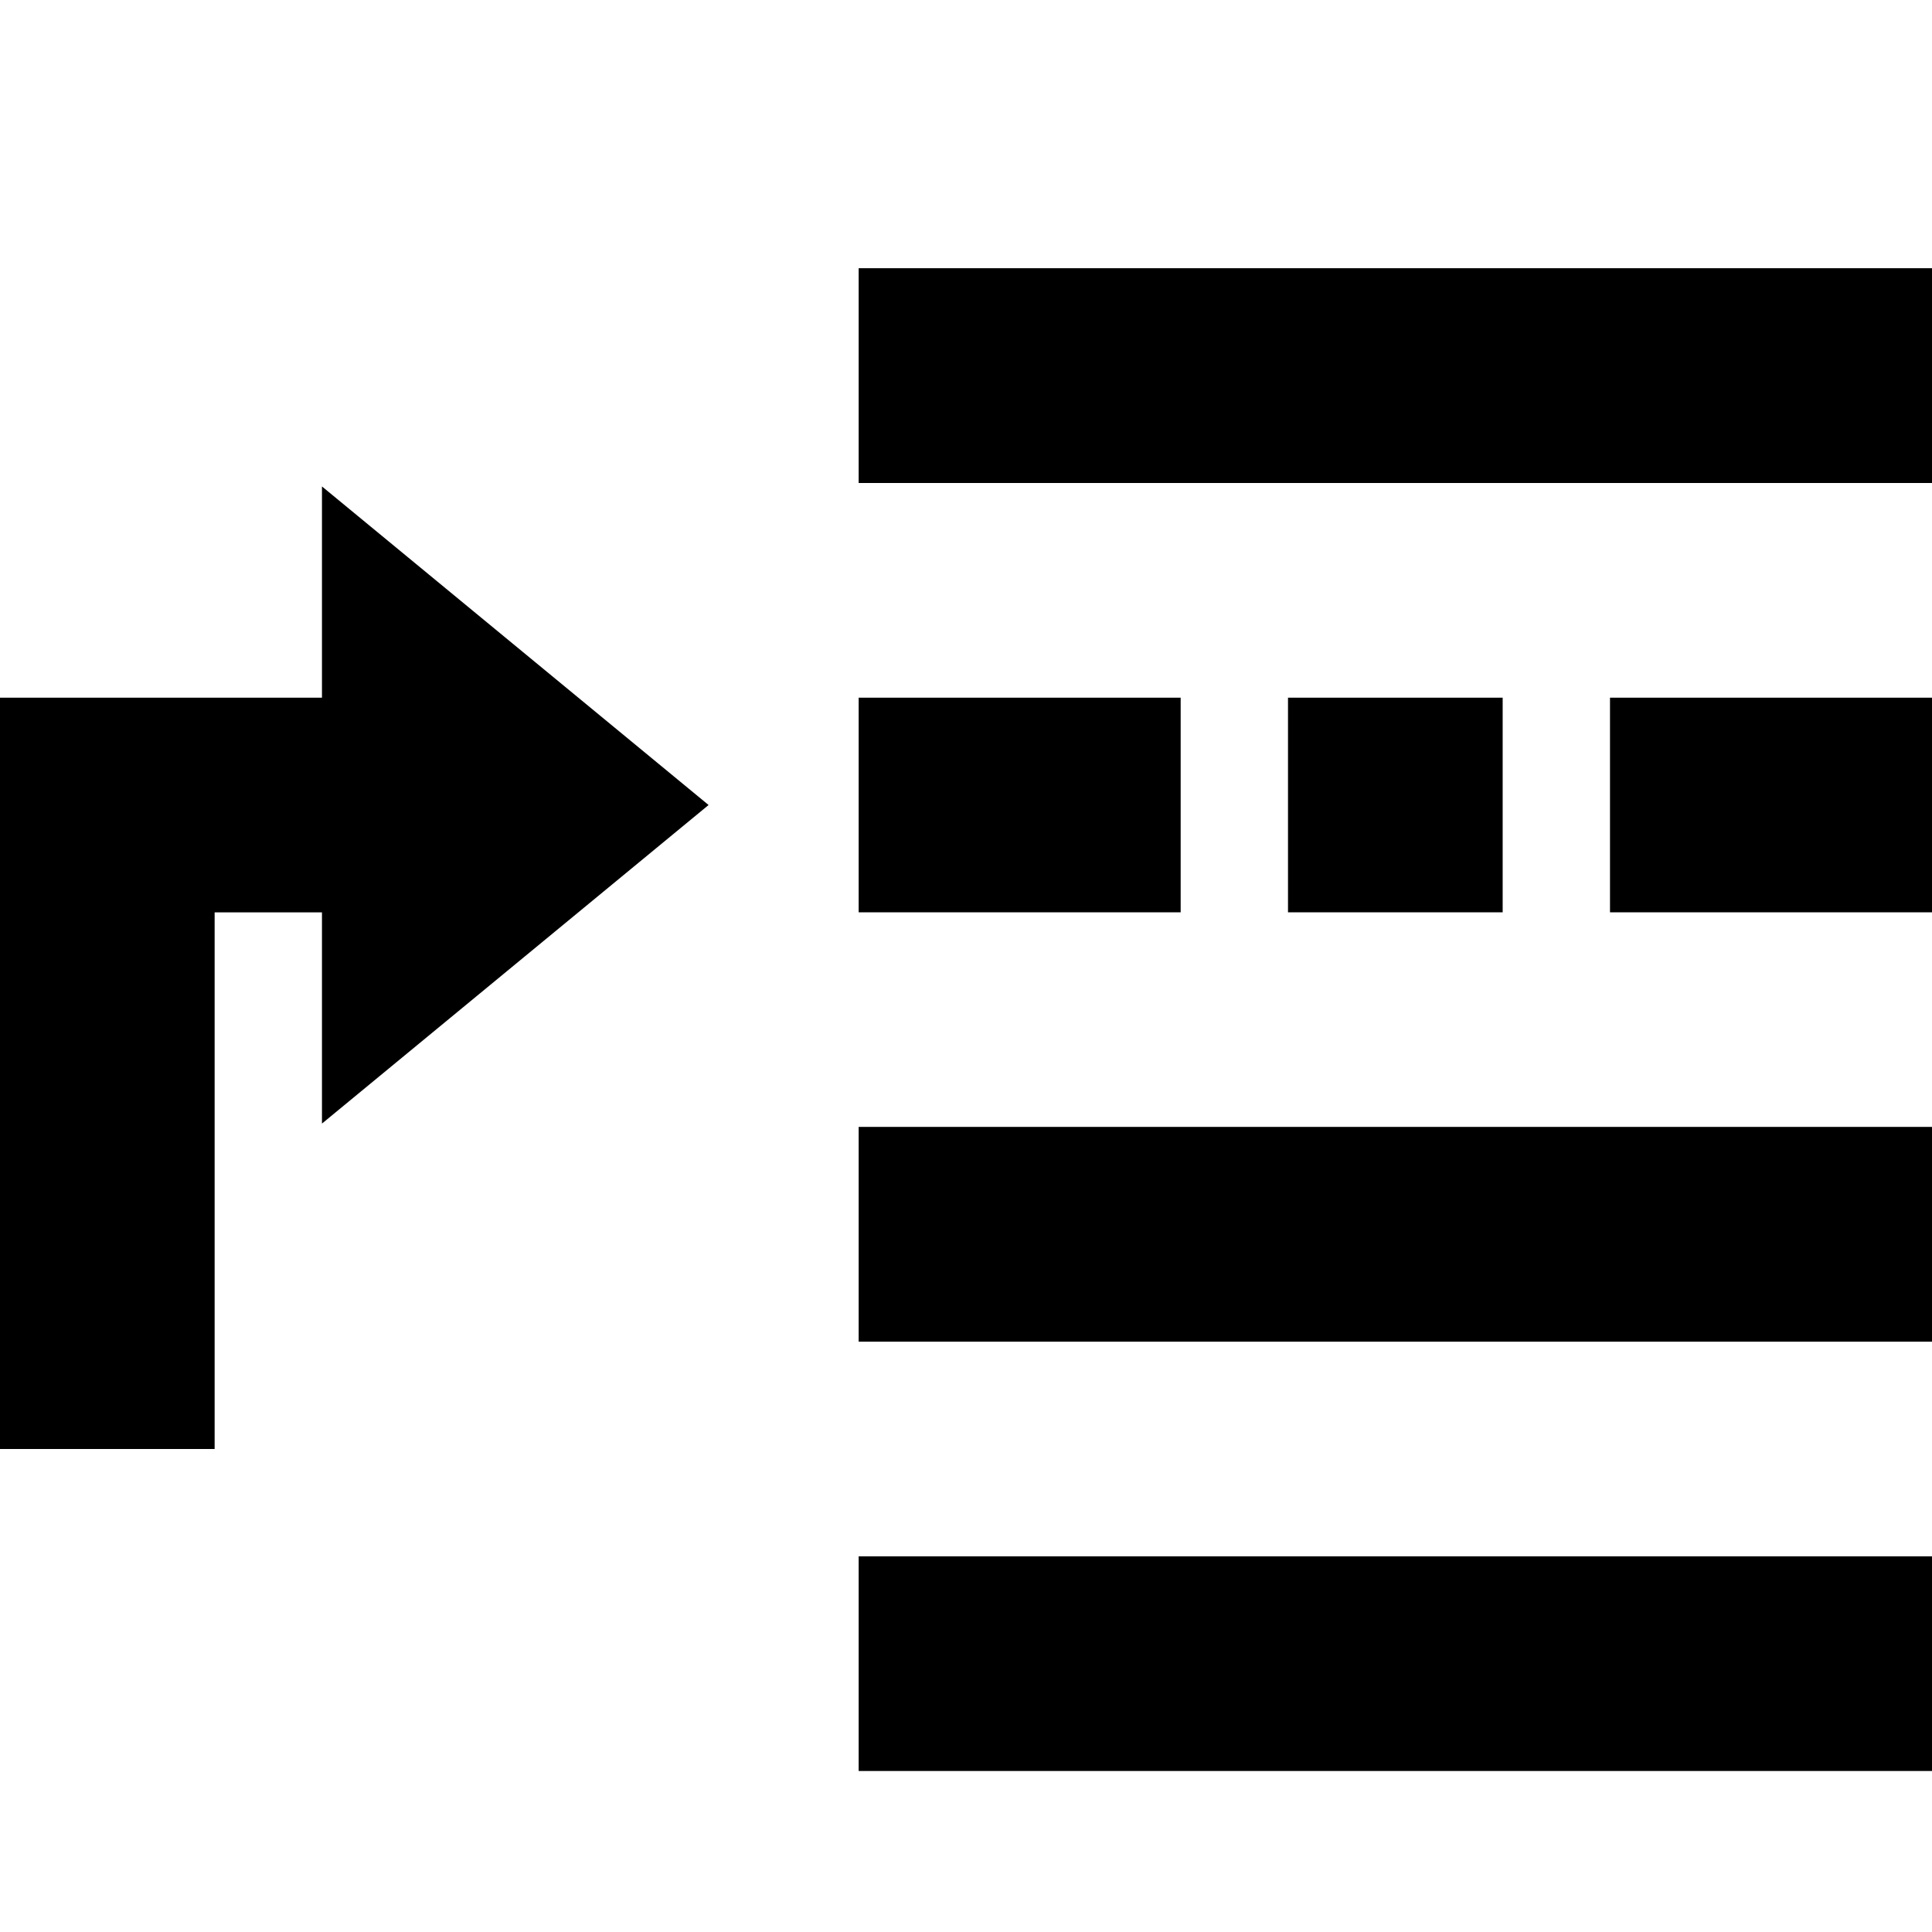
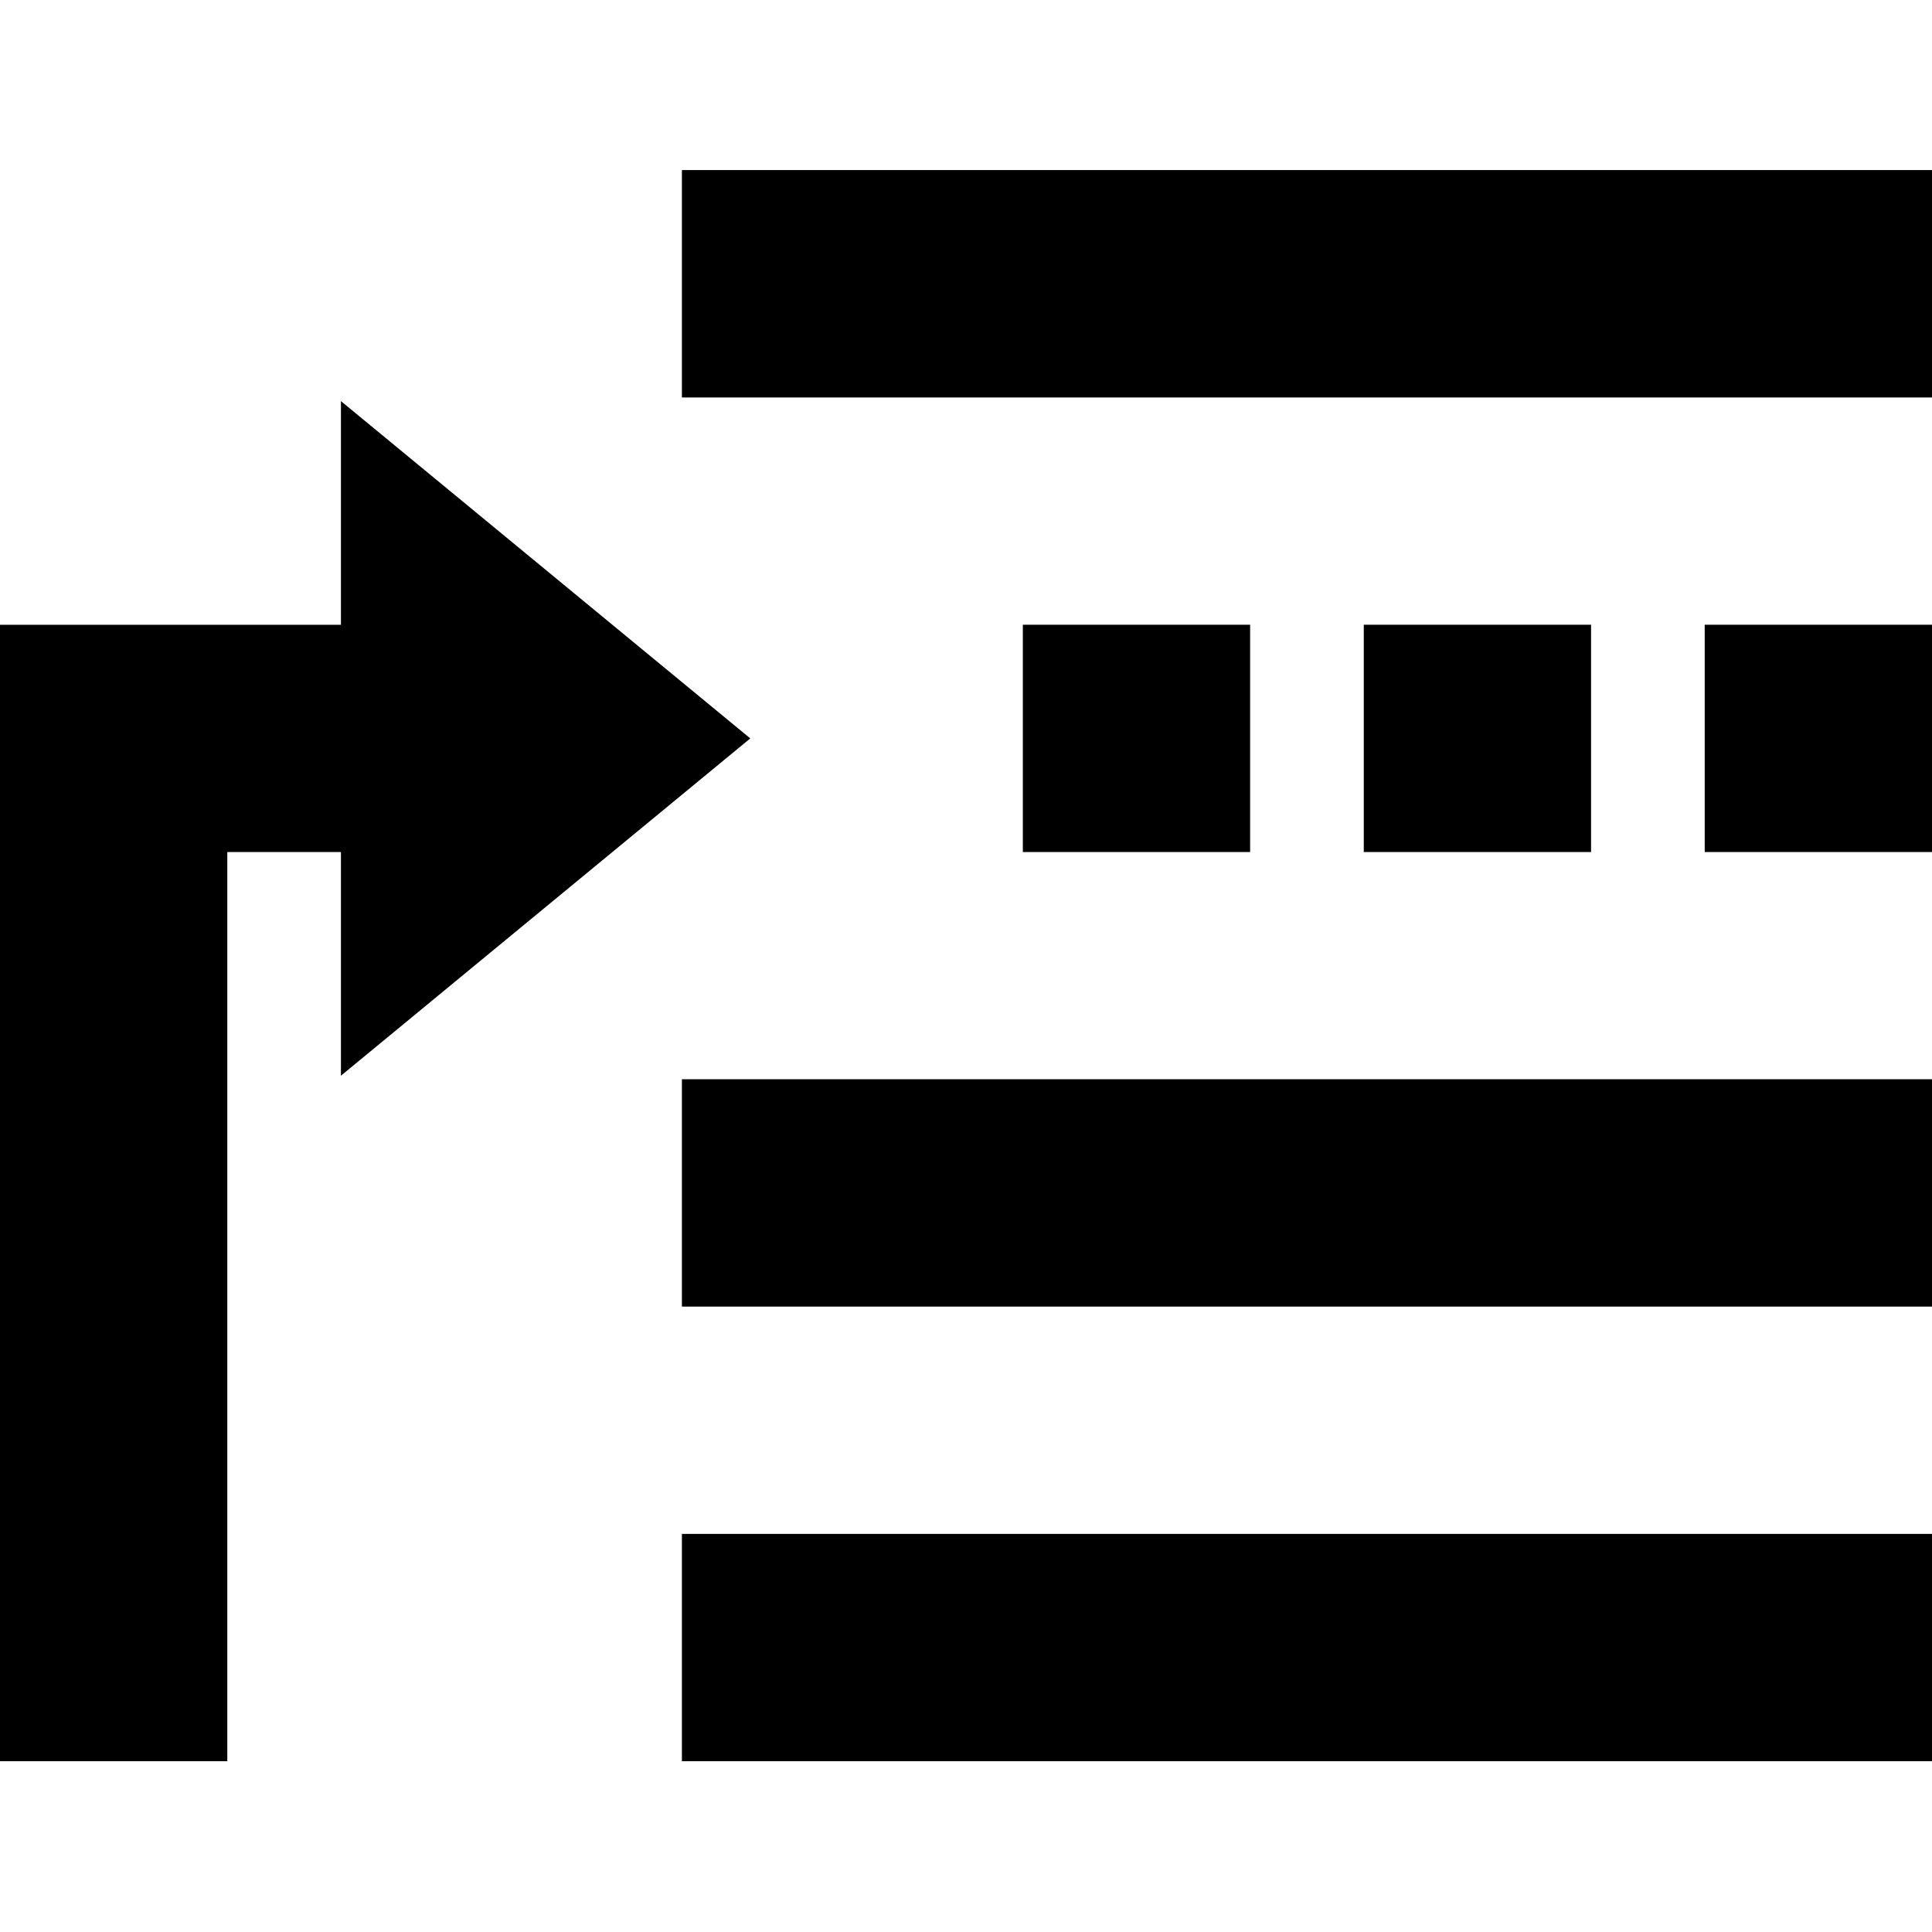
<svg xmlns="http://www.w3.org/2000/svg" viewBox="0 0 1920 1920" version="1.1">
-   <path d="M853.333 1760v-213.333H1920V1760H853.333zm0-426.667v-213.44H1920v213.44H853.333zm0-426.666V693.333h320v213.334h-320zM319.968 693.344v-209.92l384.213 316.587-384.213 316.586v-209.92H213.301v533.334H-.032V693.344h320zM1280 906.667V693.333h213.333v213.334H1280zM853.333 480V266.56H1920V480H853.333zM1600 906.667V693.333h320v213.334h-320z" stroke="none" stroke-width="1" fill-rule="evenodd" />
+   <path d="M677.669 1750.262v-225.879H1920v225.879H677.669zm0-1355.27V169H1920v225.991H677.669zm0 903.513v-225.992H1920v225.992H677.669zm338.818-451.757V620.87h225.878v225.878h-225.878zm338.817 0V620.87h225.878v225.878h-225.878zm338.818 0V620.87H1920v225.878h-225.878zM338.818 620.881V398.617L745.624 733.82l-406.806 335.204V846.759h-112.94v903.514H0V620.88h338.818z" stroke="none" stroke-width="1" fill-rule="evenodd" />
</svg>
